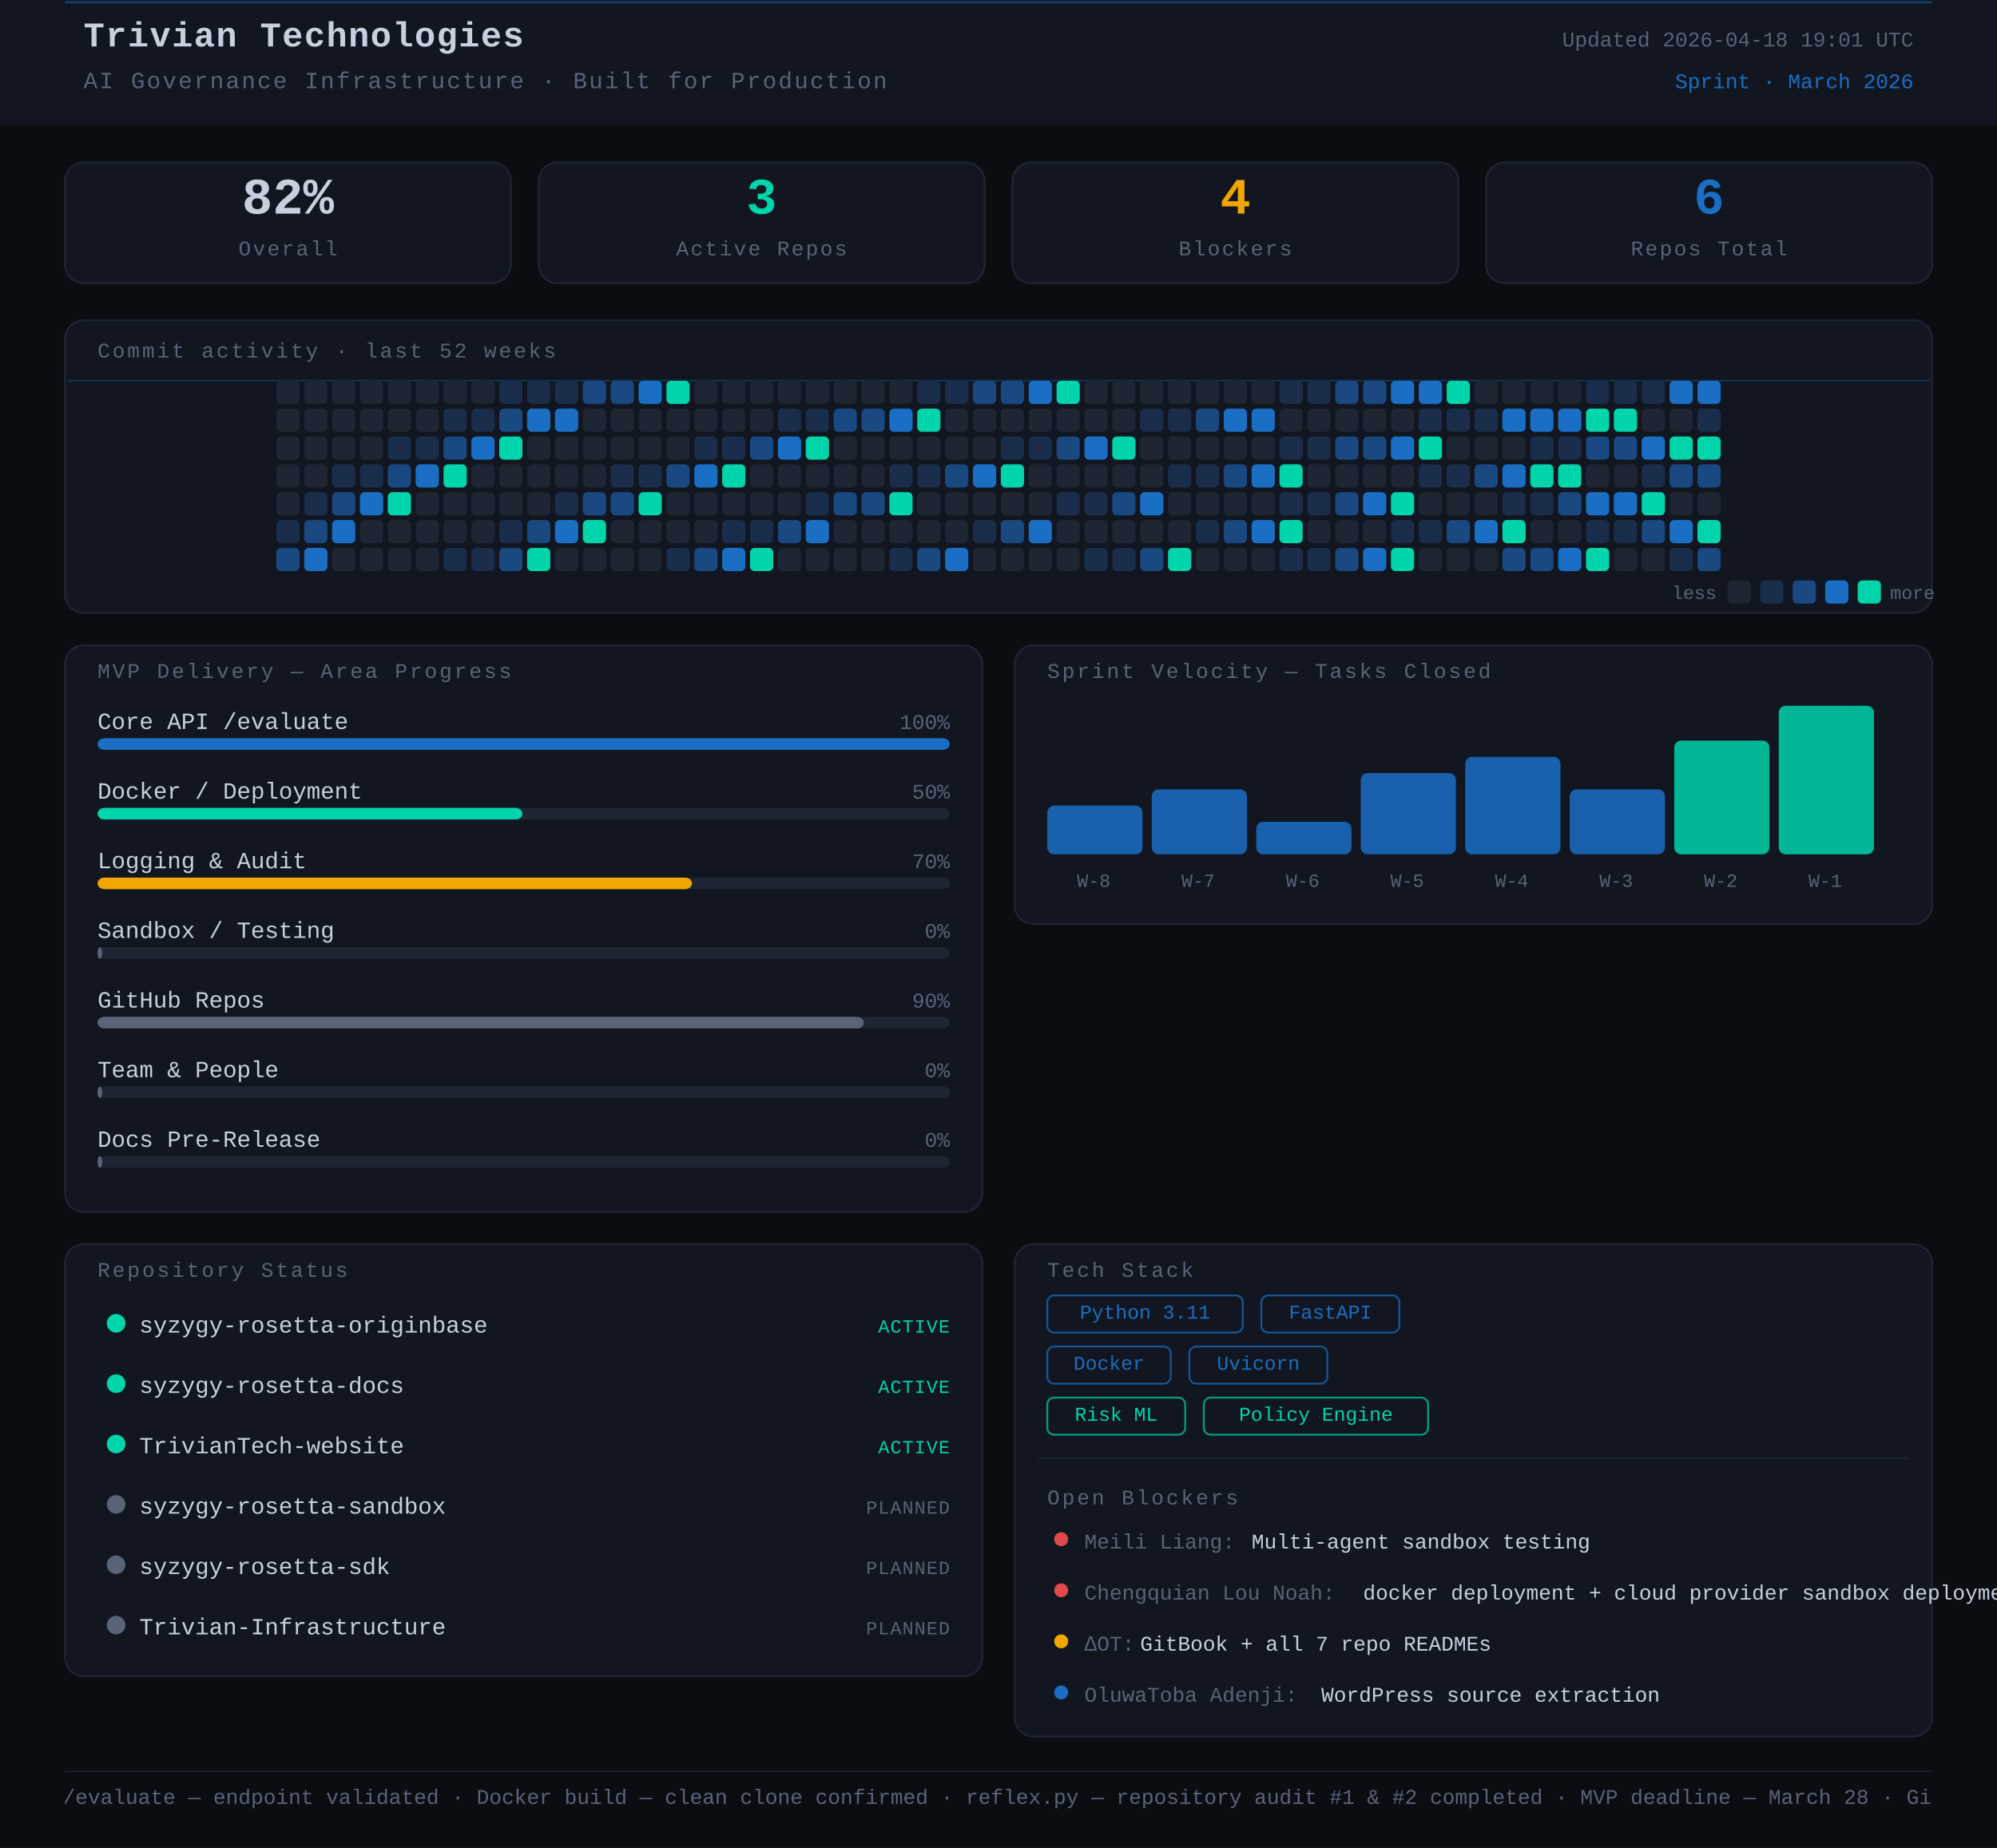
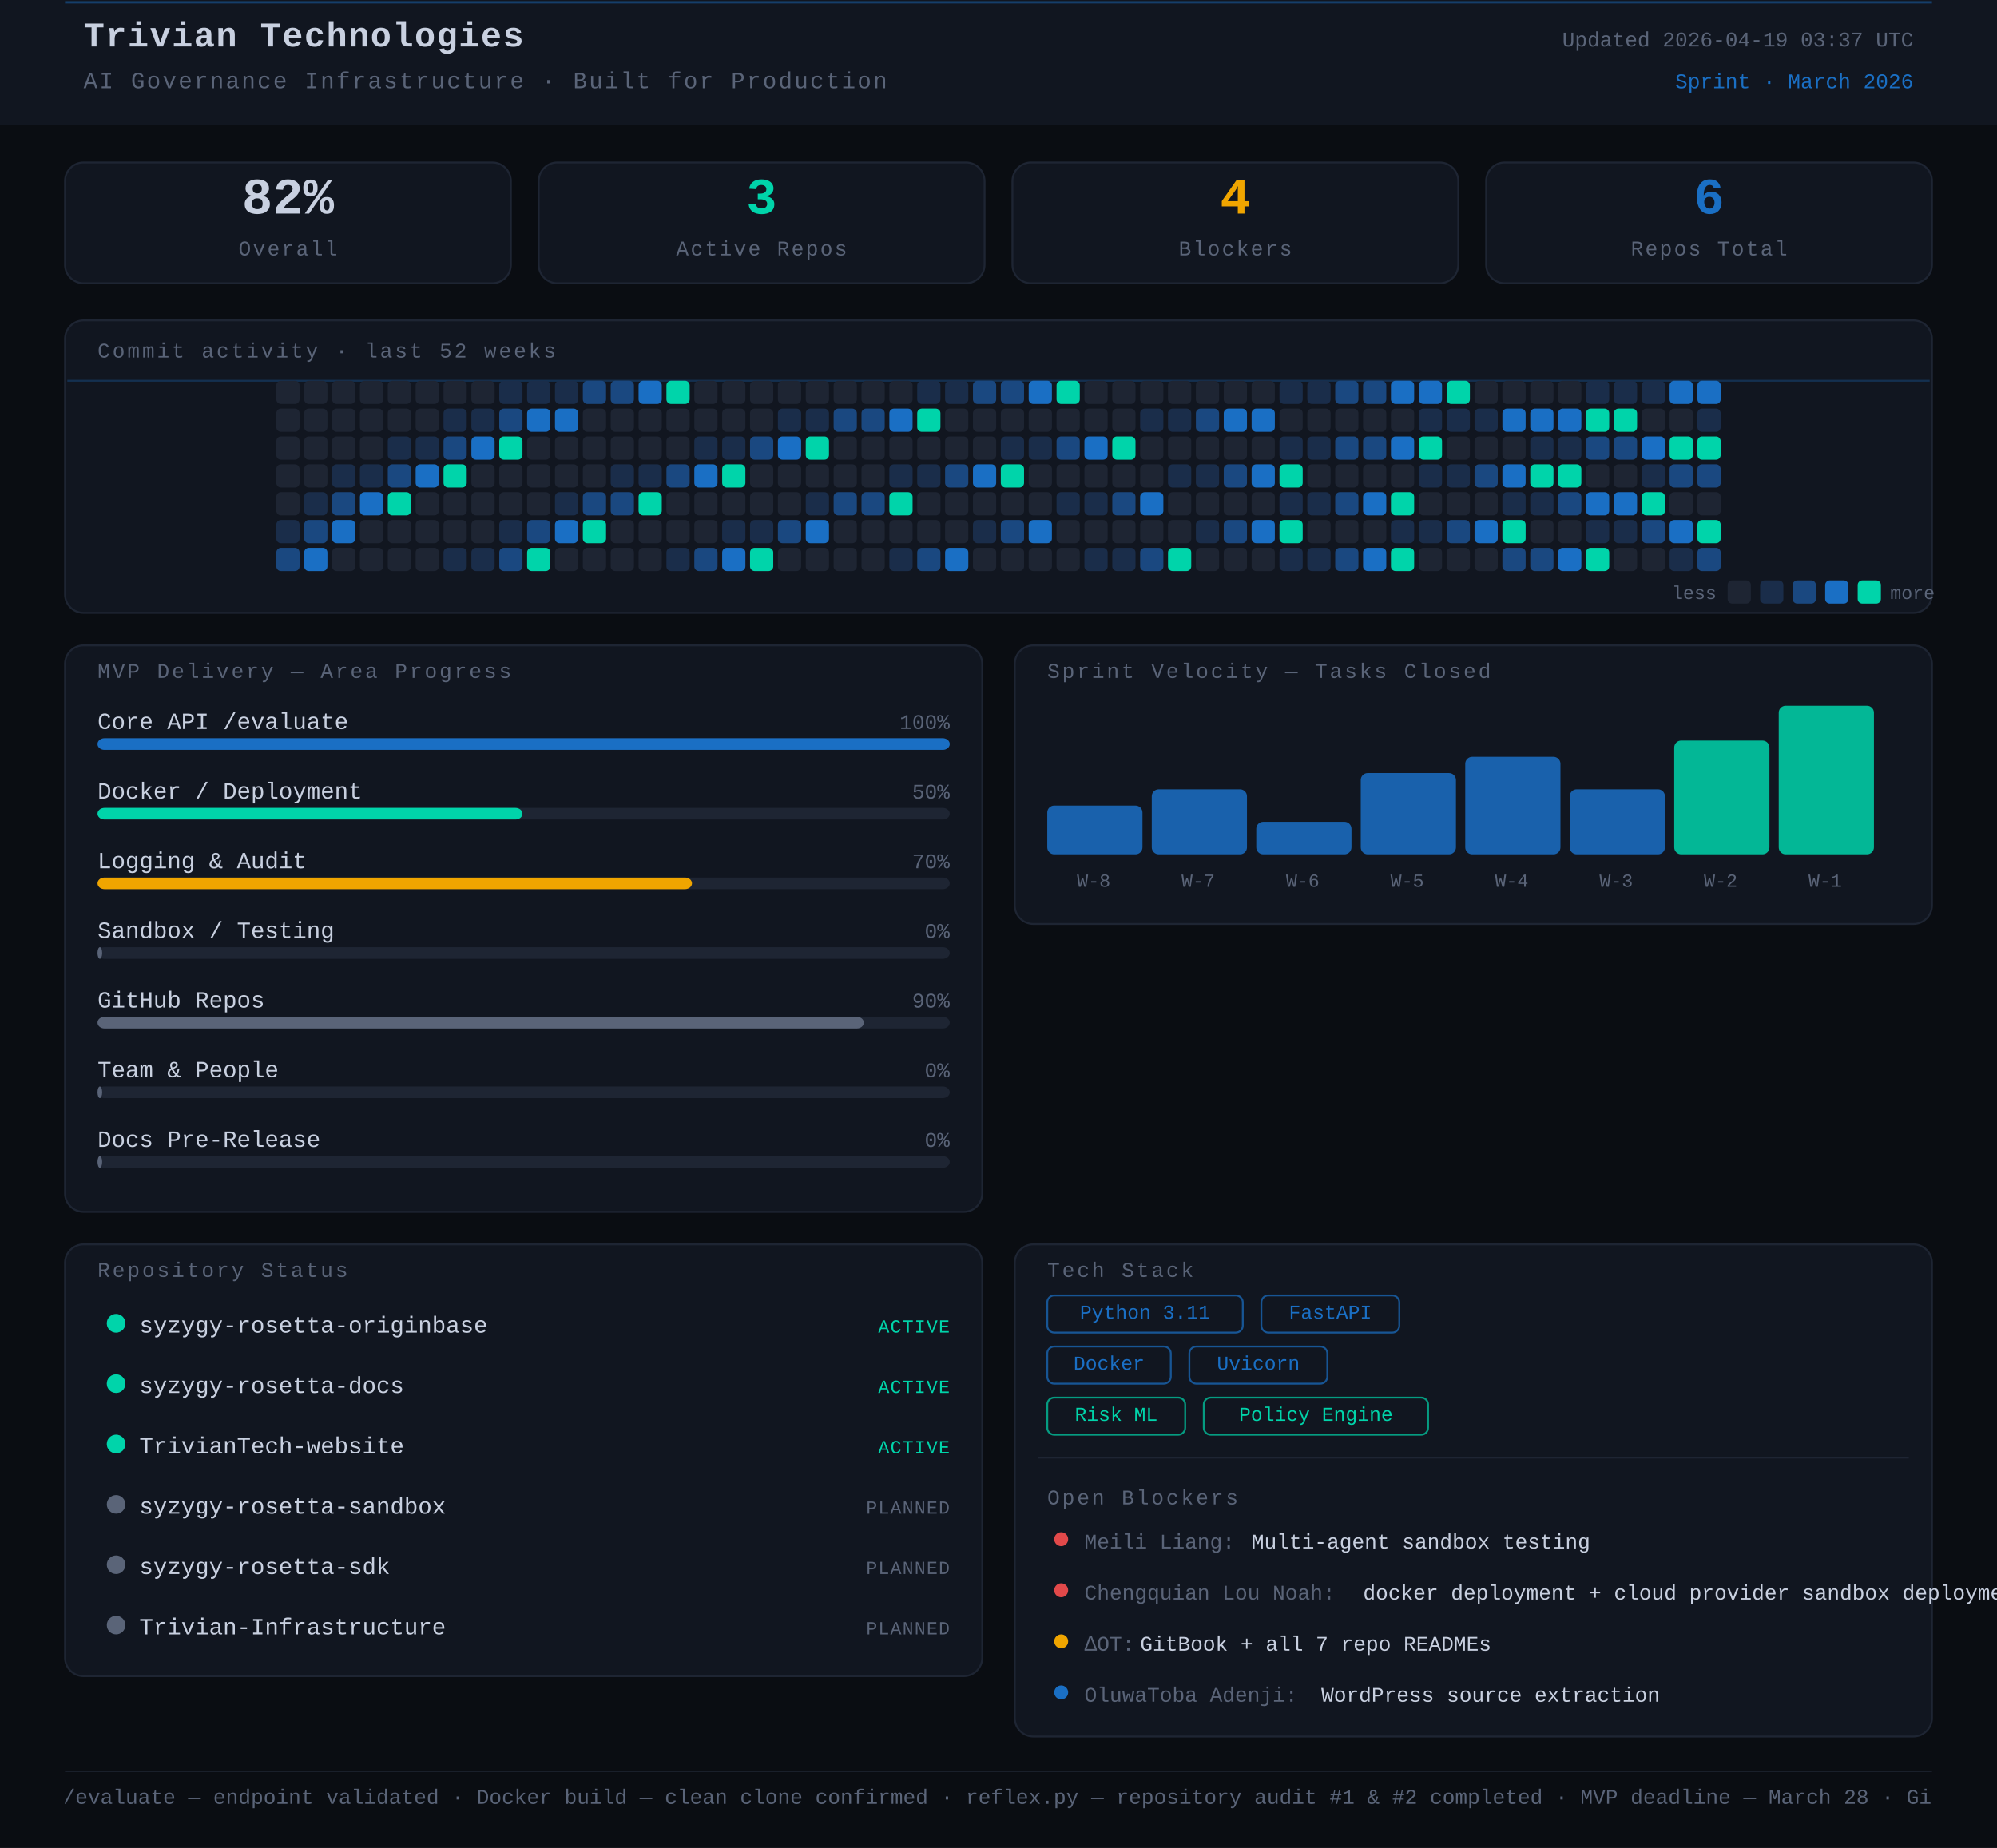
<svg xmlns="http://www.w3.org/2000/svg" width="860" height="796" viewBox="0 0 860 796">
  <rect width="860" height="796" fill="#0a0d12" />
  <style>
      text { font-family: 'JetBrains Mono', 'Courier New', monospace; }
    </style>
  <rect x="0" y="0" width="860" height="54" rx="0" fill="#111620" />
  <line x1="28" y1="1" x2="832" y2="1" stroke="#1A6FC4" stroke-width="1" opacity="0.45" />
  <text x="36" y="20" font-family="monospace" font-size="15" font-weight="700" fill="#c8d0e0" letter-spacing="0.5">Trivian Technologies</text>
  <text x="36" y="38" font-family="monospace" font-size="10" fill="#5a6478" letter-spacing="0.8">AI Governance Infrastructure · Built for Production</text>
-   <text x="824" y="20" font-family="monospace" font-size="9" fill="#5a6478" text-anchor="end">Updated 2026-04-18 19:01 UTC</text>
+   <text x="824" y="20" font-family="monospace" font-size="9" fill="#5a6478" text-anchor="end">Updated 2026-04-19 03:37 UTC</text>
  <text x="824" y="38" font-family="monospace" font-size="9" fill="#1A6FC4" text-anchor="end">Sprint · March 2026</text>
  <rect x="28" y="70" width="192" height="52" rx="8" fill="#111620" stroke="#1e2533" stroke-width="0.8" />
  <text x="124" y="92" font-family="monospace" font-size="22" font-weight="700" fill="#c8d0e0" text-anchor="middle">82%</text>
  <text x="124" y="110" font-family="monospace" font-size="9" fill="#5a6478" text-anchor="middle" letter-spacing="0.8">Overall</text>
  <rect x="232" y="70" width="192" height="52" rx="8" fill="#111620" stroke="#1e2533" stroke-width="0.8" />
  <text x="328" y="92" font-family="monospace" font-size="22" font-weight="700" fill="#00d4aa" text-anchor="middle">3</text>
  <text x="328" y="110" font-family="monospace" font-size="9" fill="#5a6478" text-anchor="middle" letter-spacing="0.8">Active Repos</text>
  <rect x="436" y="70" width="192" height="52" rx="8" fill="#111620" stroke="#1e2533" stroke-width="0.8" />
  <text x="532" y="92" font-family="monospace" font-size="22" font-weight="700" fill="#f0a500" text-anchor="middle">4</text>
  <text x="532" y="110" font-family="monospace" font-size="9" fill="#5a6478" text-anchor="middle" letter-spacing="0.8">Blockers</text>
  <rect x="640" y="70" width="192" height="52" rx="8" fill="#111620" stroke="#1e2533" stroke-width="0.8" />
  <text x="736" y="92" font-family="monospace" font-size="22" font-weight="700" fill="#1A6FC4" text-anchor="middle">6</text>
  <text x="736" y="110" font-family="monospace" font-size="9" fill="#5a6478" text-anchor="middle" letter-spacing="0.8">Repos Total</text>
  <rect x="28" y="138" width="804" height="126" rx="8" fill="#111620" stroke="#1e2533" stroke-width="0.8" />
  <text x="42" y="154" font-family="monospace" font-size="9" fill="#5a6478" letter-spacing="1" text-transform="uppercase">Commit activity · last 52 weeks</text>
  <line x1="29" y1="164" x2="831" y2="164" stroke="#1A6FC4" stroke-width="0.8" opacity="0.3">
    <animate attributeName="y1" from="164" to="262" dur="8s" repeatCount="indefinite" />
    <animate attributeName="y2" from="164" to="262" dur="8s" repeatCount="indefinite" />
  </line>
  <rect x="119" y="164" width="10" height="10" rx="2" fill="#1e2533" />
  <rect x="119" y="176" width="10" height="10" rx="2" fill="#1e2533" />
  <rect x="119" y="188" width="10" height="10" rx="2" fill="#1e2533" />
  <rect x="119" y="200" width="10" height="10" rx="2" fill="#1e2533" />
  <rect x="119" y="212" width="10" height="10" rx="2" fill="#1e2533" />
  <rect x="119" y="224" width="10" height="10" rx="2" fill="#1a2d4a" />
  <rect x="119" y="236" width="10" height="10" rx="2" fill="#1a4880" />
  <rect x="131" y="164" width="10" height="10" rx="2" fill="#1e2533" />
  <rect x="131" y="176" width="10" height="10" rx="2" fill="#1e2533" />
  <rect x="131" y="188" width="10" height="10" rx="2" fill="#1e2533" />
  <rect x="131" y="200" width="10" height="10" rx="2" fill="#1e2533" />
  <rect x="131" y="212" width="10" height="10" rx="2" fill="#1a2d4a" />
  <rect x="131" y="224" width="10" height="10" rx="2" fill="#1a4880" />
  <rect x="131" y="236" width="10" height="10" rx="2" fill="#1A6FC4" />
  <rect x="143" y="164" width="10" height="10" rx="2" fill="#1e2533" />
  <rect x="143" y="176" width="10" height="10" rx="2" fill="#1e2533" />
  <rect x="143" y="188" width="10" height="10" rx="2" fill="#1e2533" />
  <rect x="143" y="200" width="10" height="10" rx="2" fill="#1a2d4a" />
  <rect x="143" y="212" width="10" height="10" rx="2" fill="#1a4880" />
  <rect x="143" y="224" width="10" height="10" rx="2" fill="#1A6FC4" />
  <rect x="143" y="236" width="10" height="10" rx="2" fill="#1e2533" />
  <rect x="155" y="164" width="10" height="10" rx="2" fill="#1e2533" />
  <rect x="155" y="176" width="10" height="10" rx="2" fill="#1e2533" />
  <rect x="155" y="188" width="10" height="10" rx="2" fill="#1e2533" />
  <rect x="155" y="200" width="10" height="10" rx="2" fill="#1a2d4a" />
  <rect x="155" y="212" width="10" height="10" rx="2" fill="#1A6FC4" />
  <rect x="155" y="224" width="10" height="10" rx="2" fill="#1e2533" />
  <rect x="155" y="236" width="10" height="10" rx="2" fill="#1e2533" />
  <rect x="167" y="164" width="10" height="10" rx="2" fill="#1e2533" />
  <rect x="167" y="176" width="10" height="10" rx="2" fill="#1e2533" />
  <rect x="167" y="188" width="10" height="10" rx="2" fill="#1a2d4a" />
  <rect x="167" y="200" width="10" height="10" rx="2" fill="#1a4880" />
  <rect x="167" y="212" width="10" height="10" rx="2" fill="#00d4aa" />
  <rect x="167" y="224" width="10" height="10" rx="2" fill="#1e2533" />
  <rect x="167" y="236" width="10" height="10" rx="2" fill="#1e2533" />
  <rect x="179" y="164" width="10" height="10" rx="2" fill="#1e2533" />
  <rect x="179" y="176" width="10" height="10" rx="2" fill="#1e2533" />
  <rect x="179" y="188" width="10" height="10" rx="2" fill="#1a2d4a" />
  <rect x="179" y="200" width="10" height="10" rx="2" fill="#1A6FC4" />
  <rect x="179" y="212" width="10" height="10" rx="2" fill="#1e2533" />
  <rect x="179" y="224" width="10" height="10" rx="2" fill="#1e2533" />
  <rect x="179" y="236" width="10" height="10" rx="2" fill="#1e2533" />
  <rect x="191" y="164" width="10" height="10" rx="2" fill="#1e2533" />
  <rect x="191" y="176" width="10" height="10" rx="2" fill="#1a2d4a" />
  <rect x="191" y="188" width="10" height="10" rx="2" fill="#1a4880" />
  <rect x="191" y="200" width="10" height="10" rx="2" fill="#00d4aa" />
  <rect x="191" y="212" width="10" height="10" rx="2" fill="#1e2533" />
  <rect x="191" y="224" width="10" height="10" rx="2" fill="#1e2533" />
  <rect x="191" y="236" width="10" height="10" rx="2" fill="#1a2d4a" />
  <rect x="203" y="164" width="10" height="10" rx="2" fill="#1e2533" />
  <rect x="203" y="176" width="10" height="10" rx="2" fill="#1a2d4a" />
  <rect x="203" y="188" width="10" height="10" rx="2" fill="#1A6FC4" />
  <rect x="203" y="200" width="10" height="10" rx="2" fill="#1e2533" />
  <rect x="203" y="212" width="10" height="10" rx="2" fill="#1e2533" />
  <rect x="203" y="224" width="10" height="10" rx="2" fill="#1e2533" />
  <rect x="203" y="236" width="10" height="10" rx="2" fill="#1a2d4a" />
  <rect x="215" y="164" width="10" height="10" rx="2" fill="#1a2d4a" />
  <rect x="215" y="176" width="10" height="10" rx="2" fill="#1a4880" />
  <rect x="215" y="188" width="10" height="10" rx="2" fill="#00d4aa" />
  <rect x="215" y="200" width="10" height="10" rx="2" fill="#1e2533" />
  <rect x="215" y="212" width="10" height="10" rx="2" fill="#1e2533" />
  <rect x="215" y="224" width="10" height="10" rx="2" fill="#1a2d4a" />
  <rect x="215" y="236" width="10" height="10" rx="2" fill="#1a4880" />
  <rect x="227" y="164" width="10" height="10" rx="2" fill="#1a2d4a" />
  <rect x="227" y="176" width="10" height="10" rx="2" fill="#1A6FC4" />
  <rect x="227" y="188" width="10" height="10" rx="2" fill="#1e2533" />
  <rect x="227" y="200" width="10" height="10" rx="2" fill="#1e2533" />
  <rect x="227" y="212" width="10" height="10" rx="2" fill="#1e2533" />
  <rect x="227" y="224" width="10" height="10" rx="2" fill="#1a4880" />
  <rect x="227" y="236" width="10" height="10" rx="2" fill="#00d4aa" />
  <rect x="239" y="164" width="10" height="10" rx="2" fill="#1a2d4a" />
  <rect x="239" y="176" width="10" height="10" rx="2" fill="#1A6FC4" />
  <rect x="239" y="188" width="10" height="10" rx="2" fill="#1e2533" />
  <rect x="239" y="200" width="10" height="10" rx="2" fill="#1e2533" />
  <rect x="239" y="212" width="10" height="10" rx="2" fill="#1a2d4a" />
  <rect x="239" y="224" width="10" height="10" rx="2" fill="#1A6FC4" />
  <rect x="239" y="236" width="10" height="10" rx="2" fill="#1e2533" />
  <rect x="251" y="164" width="10" height="10" rx="2" fill="#1a4880" />
  <rect x="251" y="176" width="10" height="10" rx="2" fill="#1e2533" />
  <rect x="251" y="188" width="10" height="10" rx="2" fill="#1e2533" />
  <rect x="251" y="200" width="10" height="10" rx="2" fill="#1e2533" />
  <rect x="251" y="212" width="10" height="10" rx="2" fill="#1a4880" />
  <rect x="251" y="224" width="10" height="10" rx="2" fill="#00d4aa" />
  <rect x="251" y="236" width="10" height="10" rx="2" fill="#1e2533" />
  <rect x="263" y="164" width="10" height="10" rx="2" fill="#1a4880" />
  <rect x="263" y="176" width="10" height="10" rx="2" fill="#1e2533" />
  <rect x="263" y="188" width="10" height="10" rx="2" fill="#1e2533" />
  <rect x="263" y="200" width="10" height="10" rx="2" fill="#1a2d4a" />
  <rect x="263" y="212" width="10" height="10" rx="2" fill="#1a4880" />
  <rect x="263" y="224" width="10" height="10" rx="2" fill="#1e2533" />
  <rect x="263" y="236" width="10" height="10" rx="2" fill="#1e2533" />
  <rect x="275" y="164" width="10" height="10" rx="2" fill="#1A6FC4" />
  <rect x="275" y="176" width="10" height="10" rx="2" fill="#1e2533" />
  <rect x="275" y="188" width="10" height="10" rx="2" fill="#1e2533" />
  <rect x="275" y="200" width="10" height="10" rx="2" fill="#1a2d4a" />
  <rect x="275" y="212" width="10" height="10" rx="2" fill="#00d4aa" />
  <rect x="275" y="224" width="10" height="10" rx="2" fill="#1e2533" />
  <rect x="275" y="236" width="10" height="10" rx="2" fill="#1e2533" />
  <rect x="287" y="164" width="10" height="10" rx="2" fill="#00d4aa" />
  <rect x="287" y="176" width="10" height="10" rx="2" fill="#1e2533" />
  <rect x="287" y="188" width="10" height="10" rx="2" fill="#1e2533" />
  <rect x="287" y="200" width="10" height="10" rx="2" fill="#1a4880" />
  <rect x="287" y="212" width="10" height="10" rx="2" fill="#1e2533" />
  <rect x="287" y="224" width="10" height="10" rx="2" fill="#1e2533" />
  <rect x="287" y="236" width="10" height="10" rx="2" fill="#1a2d4a" />
  <rect x="299" y="164" width="10" height="10" rx="2" fill="#1e2533" />
  <rect x="299" y="176" width="10" height="10" rx="2" fill="#1e2533" />
  <rect x="299" y="188" width="10" height="10" rx="2" fill="#1a2d4a" />
  <rect x="299" y="200" width="10" height="10" rx="2" fill="#1A6FC4" />
  <rect x="299" y="212" width="10" height="10" rx="2" fill="#1e2533" />
  <rect x="299" y="224" width="10" height="10" rx="2" fill="#1e2533" />
  <rect x="299" y="236" width="10" height="10" rx="2" fill="#1a4880" />
  <rect x="311" y="164" width="10" height="10" rx="2" fill="#1e2533" />
  <rect x="311" y="176" width="10" height="10" rx="2" fill="#1e2533" />
  <rect x="311" y="188" width="10" height="10" rx="2" fill="#1a2d4a" />
  <rect x="311" y="200" width="10" height="10" rx="2" fill="#00d4aa" />
  <rect x="311" y="212" width="10" height="10" rx="2" fill="#1e2533" />
  <rect x="311" y="224" width="10" height="10" rx="2" fill="#1a2d4a" />
  <rect x="311" y="236" width="10" height="10" rx="2" fill="#1A6FC4" />
  <rect x="323" y="164" width="10" height="10" rx="2" fill="#1e2533" />
  <rect x="323" y="176" width="10" height="10" rx="2" fill="#1e2533" />
  <rect x="323" y="188" width="10" height="10" rx="2" fill="#1a4880" />
  <rect x="323" y="200" width="10" height="10" rx="2" fill="#1e2533" />
  <rect x="323" y="212" width="10" height="10" rx="2" fill="#1e2533" />
  <rect x="323" y="224" width="10" height="10" rx="2" fill="#1a2d4a" />
  <rect x="323" y="236" width="10" height="10" rx="2" fill="#00d4aa" />
  <rect x="335" y="164" width="10" height="10" rx="2" fill="#1e2533" />
  <rect x="335" y="176" width="10" height="10" rx="2" fill="#1a2d4a" />
  <rect x="335" y="188" width="10" height="10" rx="2" fill="#1A6FC4" />
  <rect x="335" y="200" width="10" height="10" rx="2" fill="#1e2533" />
  <rect x="335" y="212" width="10" height="10" rx="2" fill="#1e2533" />
  <rect x="335" y="224" width="10" height="10" rx="2" fill="#1a4880" />
  <rect x="335" y="236" width="10" height="10" rx="2" fill="#1e2533" />
  <rect x="347" y="164" width="10" height="10" rx="2" fill="#1e2533" />
  <rect x="347" y="176" width="10" height="10" rx="2" fill="#1a2d4a" />
  <rect x="347" y="188" width="10" height="10" rx="2" fill="#00d4aa" />
  <rect x="347" y="200" width="10" height="10" rx="2" fill="#1e2533" />
  <rect x="347" y="212" width="10" height="10" rx="2" fill="#1a2d4a" />
  <rect x="347" y="224" width="10" height="10" rx="2" fill="#1A6FC4" />
  <rect x="347" y="236" width="10" height="10" rx="2" fill="#1e2533" />
  <rect x="359" y="164" width="10" height="10" rx="2" fill="#1e2533" />
  <rect x="359" y="176" width="10" height="10" rx="2" fill="#1a4880" />
  <rect x="359" y="188" width="10" height="10" rx="2" fill="#1e2533" />
  <rect x="359" y="200" width="10" height="10" rx="2" fill="#1e2533" />
  <rect x="359" y="212" width="10" height="10" rx="2" fill="#1a4880" />
  <rect x="359" y="224" width="10" height="10" rx="2" fill="#1e2533" />
  <rect x="359" y="236" width="10" height="10" rx="2" fill="#1e2533" />
  <rect x="371" y="164" width="10" height="10" rx="2" fill="#1e2533" />
  <rect x="371" y="176" width="10" height="10" rx="2" fill="#1a4880" />
  <rect x="371" y="188" width="10" height="10" rx="2" fill="#1e2533" />
  <rect x="371" y="200" width="10" height="10" rx="2" fill="#1e2533" />
  <rect x="371" y="212" width="10" height="10" rx="2" fill="#1a4880" />
  <rect x="371" y="224" width="10" height="10" rx="2" fill="#1e2533" />
  <rect x="371" y="236" width="10" height="10" rx="2" fill="#1e2533" />
  <rect x="383" y="164" width="10" height="10" rx="2" fill="#1e2533" />
  <rect x="383" y="176" width="10" height="10" rx="2" fill="#1A6FC4" />
  <rect x="383" y="188" width="10" height="10" rx="2" fill="#1e2533" />
  <rect x="383" y="200" width="10" height="10" rx="2" fill="#1a2d4a" />
  <rect x="383" y="212" width="10" height="10" rx="2" fill="#00d4aa" />
  <rect x="383" y="224" width="10" height="10" rx="2" fill="#1e2533" />
  <rect x="383" y="236" width="10" height="10" rx="2" fill="#1a2d4a" />
  <rect x="395" y="164" width="10" height="10" rx="2" fill="#1a2d4a" />
  <rect x="395" y="176" width="10" height="10" rx="2" fill="#00d4aa" />
  <rect x="395" y="188" width="10" height="10" rx="2" fill="#1e2533" />
  <rect x="395" y="200" width="10" height="10" rx="2" fill="#1a2d4a" />
  <rect x="395" y="212" width="10" height="10" rx="2" fill="#1e2533" />
  <rect x="395" y="224" width="10" height="10" rx="2" fill="#1e2533" />
  <rect x="395" y="236" width="10" height="10" rx="2" fill="#1a4880" />
  <rect x="407" y="164" width="10" height="10" rx="2" fill="#1a2d4a" />
  <rect x="407" y="176" width="10" height="10" rx="2" fill="#1e2533" />
  <rect x="407" y="188" width="10" height="10" rx="2" fill="#1e2533" />
  <rect x="407" y="200" width="10" height="10" rx="2" fill="#1a4880" />
  <rect x="407" y="212" width="10" height="10" rx="2" fill="#1e2533" />
  <rect x="407" y="224" width="10" height="10" rx="2" fill="#1e2533" />
  <rect x="407" y="236" width="10" height="10" rx="2" fill="#1A6FC4" />
  <rect x="419" y="164" width="10" height="10" rx="2" fill="#1a4880" />
  <rect x="419" y="176" width="10" height="10" rx="2" fill="#1e2533" />
  <rect x="419" y="188" width="10" height="10" rx="2" fill="#1e2533" />
  <rect x="419" y="200" width="10" height="10" rx="2" fill="#1A6FC4" />
  <rect x="419" y="212" width="10" height="10" rx="2" fill="#1e2533" />
  <rect x="419" y="224" width="10" height="10" rx="2" fill="#1a2d4a" />
  <rect x="419" y="236" width="10" height="10" rx="2" fill="#1e2533" />
  <rect x="431" y="164" width="10" height="10" rx="2" fill="#1a4880" />
  <rect x="431" y="176" width="10" height="10" rx="2" fill="#1e2533" />
  <rect x="431" y="188" width="10" height="10" rx="2" fill="#1a2d4a" />
  <rect x="431" y="200" width="10" height="10" rx="2" fill="#00d4aa" />
  <rect x="431" y="212" width="10" height="10" rx="2" fill="#1e2533" />
  <rect x="431" y="224" width="10" height="10" rx="2" fill="#1a4880" />
  <rect x="431" y="236" width="10" height="10" rx="2" fill="#1e2533" />
  <rect x="443" y="164" width="10" height="10" rx="2" fill="#1A6FC4" />
  <rect x="443" y="176" width="10" height="10" rx="2" fill="#1e2533" />
  <rect x="443" y="188" width="10" height="10" rx="2" fill="#1a2d4a" />
  <rect x="443" y="200" width="10" height="10" rx="2" fill="#1e2533" />
  <rect x="443" y="212" width="10" height="10" rx="2" fill="#1e2533" />
  <rect x="443" y="224" width="10" height="10" rx="2" fill="#1A6FC4" />
  <rect x="443" y="236" width="10" height="10" rx="2" fill="#1e2533" />
  <rect x="455" y="164" width="10" height="10" rx="2" fill="#00d4aa" />
  <rect x="455" y="176" width="10" height="10" rx="2" fill="#1e2533" />
  <rect x="455" y="188" width="10" height="10" rx="2" fill="#1a4880" />
  <rect x="455" y="200" width="10" height="10" rx="2" fill="#1e2533" />
  <rect x="455" y="212" width="10" height="10" rx="2" fill="#1a2d4a" />
  <rect x="455" y="224" width="10" height="10" rx="2" fill="#1e2533" />
  <rect x="455" y="236" width="10" height="10" rx="2" fill="#1e2533" />
  <rect x="467" y="164" width="10" height="10" rx="2" fill="#1e2533" />
  <rect x="467" y="176" width="10" height="10" rx="2" fill="#1e2533" />
  <rect x="467" y="188" width="10" height="10" rx="2" fill="#1A6FC4" />
  <rect x="467" y="200" width="10" height="10" rx="2" fill="#1e2533" />
  <rect x="467" y="212" width="10" height="10" rx="2" fill="#1a2d4a" />
  <rect x="467" y="224" width="10" height="10" rx="2" fill="#1e2533" />
  <rect x="467" y="236" width="10" height="10" rx="2" fill="#1a2d4a" />
  <rect x="479" y="164" width="10" height="10" rx="2" fill="#1e2533" />
  <rect x="479" y="176" width="10" height="10" rx="2" fill="#1e2533" />
  <rect x="479" y="188" width="10" height="10" rx="2" fill="#00d4aa" />
  <rect x="479" y="200" width="10" height="10" rx="2" fill="#1e2533" />
  <rect x="479" y="212" width="10" height="10" rx="2" fill="#1a4880" />
  <rect x="479" y="224" width="10" height="10" rx="2" fill="#1e2533" />
  <rect x="479" y="236" width="10" height="10" rx="2" fill="#1a2d4a" />
  <rect x="491" y="164" width="10" height="10" rx="2" fill="#1e2533" />
  <rect x="491" y="176" width="10" height="10" rx="2" fill="#1a2d4a" />
  <rect x="491" y="188" width="10" height="10" rx="2" fill="#1e2533" />
  <rect x="491" y="200" width="10" height="10" rx="2" fill="#1e2533" />
  <rect x="491" y="212" width="10" height="10" rx="2" fill="#1A6FC4" />
  <rect x="491" y="224" width="10" height="10" rx="2" fill="#1e2533" />
  <rect x="491" y="236" width="10" height="10" rx="2" fill="#1a4880" />
  <rect x="503" y="164" width="10" height="10" rx="2" fill="#1e2533" />
  <rect x="503" y="176" width="10" height="10" rx="2" fill="#1a2d4a" />
  <rect x="503" y="188" width="10" height="10" rx="2" fill="#1e2533" />
  <rect x="503" y="200" width="10" height="10" rx="2" fill="#1a2d4a" />
  <rect x="503" y="212" width="10" height="10" rx="2" fill="#1e2533" />
  <rect x="503" y="224" width="10" height="10" rx="2" fill="#1e2533" />
  <rect x="503" y="236" width="10" height="10" rx="2" fill="#00d4aa" />
  <rect x="515" y="164" width="10" height="10" rx="2" fill="#1e2533" />
  <rect x="515" y="176" width="10" height="10" rx="2" fill="#1a4880" />
  <rect x="515" y="188" width="10" height="10" rx="2" fill="#1e2533" />
  <rect x="515" y="200" width="10" height="10" rx="2" fill="#1a2d4a" />
  <rect x="515" y="212" width="10" height="10" rx="2" fill="#1e2533" />
  <rect x="515" y="224" width="10" height="10" rx="2" fill="#1a2d4a" />
  <rect x="515" y="236" width="10" height="10" rx="2" fill="#1e2533" />
  <rect x="527" y="164" width="10" height="10" rx="2" fill="#1e2533" />
  <rect x="527" y="176" width="10" height="10" rx="2" fill="#1A6FC4" />
  <rect x="527" y="188" width="10" height="10" rx="2" fill="#1e2533" />
  <rect x="527" y="200" width="10" height="10" rx="2" fill="#1a4880" />
  <rect x="527" y="212" width="10" height="10" rx="2" fill="#1e2533" />
  <rect x="527" y="224" width="10" height="10" rx="2" fill="#1a4880" />
  <rect x="527" y="236" width="10" height="10" rx="2" fill="#1e2533" />
  <rect x="539" y="164" width="10" height="10" rx="2" fill="#1e2533" />
  <rect x="539" y="176" width="10" height="10" rx="2" fill="#1A6FC4" />
  <rect x="539" y="188" width="10" height="10" rx="2" fill="#1e2533" />
  <rect x="539" y="200" width="10" height="10" rx="2" fill="#1A6FC4" />
  <rect x="539" y="212" width="10" height="10" rx="2" fill="#1e2533" />
  <rect x="539" y="224" width="10" height="10" rx="2" fill="#1A6FC4" />
  <rect x="539" y="236" width="10" height="10" rx="2" fill="#1e2533" />
  <rect x="551" y="164" width="10" height="10" rx="2" fill="#1a2d4a" />
  <rect x="551" y="176" width="10" height="10" rx="2" fill="#1e2533" />
  <rect x="551" y="188" width="10" height="10" rx="2" fill="#1a2d4a" />
  <rect x="551" y="200" width="10" height="10" rx="2" fill="#00d4aa" />
  <rect x="551" y="212" width="10" height="10" rx="2" fill="#1a2d4a" />
  <rect x="551" y="224" width="10" height="10" rx="2" fill="#00d4aa" />
  <rect x="551" y="236" width="10" height="10" rx="2" fill="#1a2d4a" />
  <rect x="563" y="164" width="10" height="10" rx="2" fill="#1a2d4a" />
  <rect x="563" y="176" width="10" height="10" rx="2" fill="#1e2533" />
  <rect x="563" y="188" width="10" height="10" rx="2" fill="#1a2d4a" />
  <rect x="563" y="200" width="10" height="10" rx="2" fill="#1e2533" />
  <rect x="563" y="212" width="10" height="10" rx="2" fill="#1a2d4a" />
  <rect x="563" y="224" width="10" height="10" rx="2" fill="#1e2533" />
  <rect x="563" y="236" width="10" height="10" rx="2" fill="#1a2d4a" />
  <rect x="575" y="164" width="10" height="10" rx="2" fill="#1a4880" />
  <rect x="575" y="176" width="10" height="10" rx="2" fill="#1e2533" />
  <rect x="575" y="188" width="10" height="10" rx="2" fill="#1a4880" />
  <rect x="575" y="200" width="10" height="10" rx="2" fill="#1e2533" />
  <rect x="575" y="212" width="10" height="10" rx="2" fill="#1a4880" />
  <rect x="575" y="224" width="10" height="10" rx="2" fill="#1e2533" />
  <rect x="575" y="236" width="10" height="10" rx="2" fill="#1a4880" />
  <rect x="587" y="164" width="10" height="10" rx="2" fill="#1a4880" />
  <rect x="587" y="176" width="10" height="10" rx="2" fill="#1e2533" />
  <rect x="587" y="188" width="10" height="10" rx="2" fill="#1a4880" />
  <rect x="587" y="200" width="10" height="10" rx="2" fill="#1e2533" />
  <rect x="587" y="212" width="10" height="10" rx="2" fill="#1A6FC4" />
  <rect x="587" y="224" width="10" height="10" rx="2" fill="#1e2533" />
  <rect x="587" y="236" width="10" height="10" rx="2" fill="#1A6FC4" />
  <rect x="599" y="164" width="10" height="10" rx="2" fill="#1A6FC4" />
  <rect x="599" y="176" width="10" height="10" rx="2" fill="#1e2533" />
  <rect x="599" y="188" width="10" height="10" rx="2" fill="#1A6FC4" />
  <rect x="599" y="200" width="10" height="10" rx="2" fill="#1e2533" />
  <rect x="599" y="212" width="10" height="10" rx="2" fill="#00d4aa" />
  <rect x="599" y="224" width="10" height="10" rx="2" fill="#1a2d4a" />
  <rect x="599" y="236" width="10" height="10" rx="2" fill="#00d4aa" />
  <rect x="611" y="164" width="10" height="10" rx="2" fill="#1A6FC4" />
  <rect x="611" y="176" width="10" height="10" rx="2" fill="#1a2d4a" />
  <rect x="611" y="188" width="10" height="10" rx="2" fill="#00d4aa" />
  <rect x="611" y="200" width="10" height="10" rx="2" fill="#1a2d4a" />
  <rect x="611" y="212" width="10" height="10" rx="2" fill="#1e2533" />
  <rect x="611" y="224" width="10" height="10" rx="2" fill="#1a2d4a" />
  <rect x="611" y="236" width="10" height="10" rx="2" fill="#1e2533" />
  <rect x="623" y="164" width="10" height="10" rx="2" fill="#00d4aa" />
  <rect x="623" y="176" width="10" height="10" rx="2" fill="#1a2d4a" />
  <rect x="623" y="188" width="10" height="10" rx="2" fill="#1e2533" />
  <rect x="623" y="200" width="10" height="10" rx="2" fill="#1a2d4a" />
  <rect x="623" y="212" width="10" height="10" rx="2" fill="#1e2533" />
  <rect x="623" y="224" width="10" height="10" rx="2" fill="#1a4880" />
  <rect x="623" y="236" width="10" height="10" rx="2" fill="#1e2533" />
  <rect x="635" y="164" width="10" height="10" rx="2" fill="#1e2533" />
  <rect x="635" y="176" width="10" height="10" rx="2" fill="#1a2d4a" />
  <rect x="635" y="188" width="10" height="10" rx="2" fill="#1e2533" />
  <rect x="635" y="200" width="10" height="10" rx="2" fill="#1a4880" />
  <rect x="635" y="212" width="10" height="10" rx="2" fill="#1e2533" />
  <rect x="635" y="224" width="10" height="10" rx="2" fill="#1A6FC4" />
  <rect x="635" y="236" width="10" height="10" rx="2" fill="#1e2533" />
  <rect x="647" y="164" width="10" height="10" rx="2" fill="#1e2533" />
  <rect x="647" y="176" width="10" height="10" rx="2" fill="#1A6FC4" />
  <rect x="647" y="188" width="10" height="10" rx="2" fill="#1e2533" />
  <rect x="647" y="200" width="10" height="10" rx="2" fill="#1A6FC4" />
  <rect x="647" y="212" width="10" height="10" rx="2" fill="#1a2d4a" />
  <rect x="647" y="224" width="10" height="10" rx="2" fill="#00d4aa" />
  <rect x="647" y="236" width="10" height="10" rx="2" fill="#1a4880" />
  <rect x="659" y="164" width="10" height="10" rx="2" fill="#1e2533" />
  <rect x="659" y="176" width="10" height="10" rx="2" fill="#1A6FC4" />
  <rect x="659" y="188" width="10" height="10" rx="2" fill="#1a2d4a" />
  <rect x="659" y="200" width="10" height="10" rx="2" fill="#00d4aa" />
  <rect x="659" y="212" width="10" height="10" rx="2" fill="#1a2d4a" />
  <rect x="659" y="224" width="10" height="10" rx="2" fill="#1e2533" />
  <rect x="659" y="236" width="10" height="10" rx="2" fill="#1a4880" />
  <rect x="671" y="164" width="10" height="10" rx="2" fill="#1e2533" />
  <rect x="671" y="176" width="10" height="10" rx="2" fill="#1A6FC4" />
  <rect x="671" y="188" width="10" height="10" rx="2" fill="#1a2d4a" />
  <rect x="671" y="200" width="10" height="10" rx="2" fill="#00d4aa" />
  <rect x="671" y="212" width="10" height="10" rx="2" fill="#1a4880" />
  <rect x="671" y="224" width="10" height="10" rx="2" fill="#1e2533" />
  <rect x="671" y="236" width="10" height="10" rx="2" fill="#1A6FC4" />
  <rect x="683" y="164" width="10" height="10" rx="2" fill="#1a2d4a" />
  <rect x="683" y="176" width="10" height="10" rx="2" fill="#00d4aa" />
  <rect x="683" y="188" width="10" height="10" rx="2" fill="#1a4880" />
  <rect x="683" y="200" width="10" height="10" rx="2" fill="#1e2533" />
  <rect x="683" y="212" width="10" height="10" rx="2" fill="#1A6FC4" />
  <rect x="683" y="224" width="10" height="10" rx="2" fill="#1a2d4a" />
  <rect x="683" y="236" width="10" height="10" rx="2" fill="#00d4aa" />
  <rect x="695" y="164" width="10" height="10" rx="2" fill="#1a2d4a" />
  <rect x="695" y="176" width="10" height="10" rx="2" fill="#00d4aa" />
  <rect x="695" y="188" width="10" height="10" rx="2" fill="#1a4880" />
  <rect x="695" y="200" width="10" height="10" rx="2" fill="#1e2533" />
  <rect x="695" y="212" width="10" height="10" rx="2" fill="#1A6FC4" />
  <rect x="695" y="224" width="10" height="10" rx="2" fill="#1a2d4a" />
  <rect x="695" y="236" width="10" height="10" rx="2" fill="#1e2533" />
  <rect x="707" y="164" width="10" height="10" rx="2" fill="#1a2d4a" />
  <rect x="707" y="176" width="10" height="10" rx="2" fill="#1e2533" />
  <rect x="707" y="188" width="10" height="10" rx="2" fill="#1A6FC4" />
  <rect x="707" y="200" width="10" height="10" rx="2" fill="#1a2d4a" />
  <rect x="707" y="212" width="10" height="10" rx="2" fill="#00d4aa" />
  <rect x="707" y="224" width="10" height="10" rx="2" fill="#1a4880" />
  <rect x="707" y="236" width="10" height="10" rx="2" fill="#1e2533" />
  <rect x="719" y="164" width="10" height="10" rx="2" fill="#1A6FC4" />
  <rect x="719" y="176" width="10" height="10" rx="2" fill="#1e2533" />
  <rect x="719" y="188" width="10" height="10" rx="2" fill="#00d4aa" />
  <rect x="719" y="200" width="10" height="10" rx="2" fill="#1a4880" />
  <rect x="719" y="212" width="10" height="10" rx="2" fill="#1e2533" />
  <rect x="719" y="224" width="10" height="10" rx="2" fill="#1A6FC4" />
  <rect x="719" y="236" width="10" height="10" rx="2" fill="#1a2d4a" />
  <rect x="731" y="164" width="10" height="10" rx="2" fill="#1A6FC4" />
  <rect x="731" y="176" width="10" height="10" rx="2" fill="#1a2d4a" />
  <rect x="731" y="188" width="10" height="10" rx="2" fill="#00d4aa" />
  <rect x="731" y="200" width="10" height="10" rx="2" fill="#1a4880" />
  <rect x="731" y="212" width="10" height="10" rx="2" fill="#1e2533" />
  <rect x="731" y="224" width="10" height="10" rx="2" fill="#00d4aa" />
  <rect x="731" y="236" width="10" height="10" rx="2" fill="#1a4880" />
  <text x="720" y="258" font-family="monospace" font-size="8" fill="#5a6478">less</text>
  <rect x="744" y="250" width="10" height="10" rx="2" fill="#1e2533" />
  <rect x="758" y="250" width="10" height="10" rx="2" fill="#1a2d4a" />
  <rect x="772" y="250" width="10" height="10" rx="2" fill="#1a4880" />
  <rect x="786" y="250" width="10" height="10" rx="2" fill="#1A6FC4" />
  <rect x="800" y="250" width="10" height="10" rx="2" fill="#00d4aa" />
  <text x="814" y="258" font-family="monospace" font-size="8" fill="#5a6478">more</text>
  <rect x="28" y="278" width="395" height="244" rx="8" fill="#111620" stroke="#1e2533" stroke-width="0.8" />
  <text x="42" y="292" font-family="monospace" font-size="9" fill="#5a6478" letter-spacing="1">MVP Delivery — Area Progress</text>
  <text x="42" y="314" font-family="monospace" font-size="10" fill="#c8d0e0">Core API  /evaluate</text>
  <text x="409" y="314" font-family="monospace" font-size="9" fill="#5a6478" text-anchor="end">100%</text>
  <rect x="42" y="318" width="367" height="5" rx="3" fill="#1e2533" />
  <rect x="42" y="318" width="367" height="5" rx="3" fill="#1A6FC4">
    <animate attributeName="width" from="0" to="367" dur="1.2s" fill="freeze" calcMode="spline" keySplines="0.22 1 0.36 1" />
  </rect>
  <text x="42" y="344" font-family="monospace" font-size="10" fill="#c8d0e0">Docker / Deployment</text>
  <text x="409" y="344" font-family="monospace" font-size="9" fill="#5a6478" text-anchor="end">50%</text>
  <rect x="42" y="348" width="367" height="5" rx="3" fill="#1e2533" />
  <rect x="42" y="348" width="183" height="5" rx="3" fill="#00d4aa">
    <animate attributeName="width" from="0" to="183" dur="1.2s" fill="freeze" calcMode="spline" keySplines="0.22 1 0.36 1" />
  </rect>
  <text x="42" y="374" font-family="monospace" font-size="10" fill="#c8d0e0">Logging &amp; Audit</text>
  <text x="409" y="374" font-family="monospace" font-size="9" fill="#5a6478" text-anchor="end">70%</text>
  <rect x="42" y="378" width="367" height="5" rx="3" fill="#1e2533" />
  <rect x="42" y="378" width="256" height="5" rx="3" fill="#f0a500">
    <animate attributeName="width" from="0" to="256" dur="1.2s" fill="freeze" calcMode="spline" keySplines="0.22 1 0.36 1" />
  </rect>
  <text x="42" y="404" font-family="monospace" font-size="10" fill="#c8d0e0">Sandbox / Testing</text>
  <text x="409" y="404" font-family="monospace" font-size="9" fill="#5a6478" text-anchor="end">0%</text>
  <rect x="42" y="408" width="367" height="5" rx="3" fill="#1e2533" />
  <rect x="42" y="408" width="2" height="5" rx="3" fill="#5a6478">
    <animate attributeName="width" from="0" to="2" dur="1.2s" fill="freeze" calcMode="spline" keySplines="0.22 1 0.36 1" />
  </rect>
  <text x="42" y="434" font-family="monospace" font-size="10" fill="#c8d0e0">GitHub Repos</text>
  <text x="409" y="434" font-family="monospace" font-size="9" fill="#5a6478" text-anchor="end">90%</text>
  <rect x="42" y="438" width="367" height="5" rx="3" fill="#1e2533" />
  <rect x="42" y="438" width="330" height="5" rx="3" fill="#5a6478">
    <animate attributeName="width" from="0" to="330" dur="1.2s" fill="freeze" calcMode="spline" keySplines="0.22 1 0.36 1" />
  </rect>
  <text x="42" y="464" font-family="monospace" font-size="10" fill="#c8d0e0">Team &amp; People</text>
  <text x="409" y="464" font-family="monospace" font-size="9" fill="#5a6478" text-anchor="end">0%</text>
  <rect x="42" y="468" width="367" height="5" rx="3" fill="#1e2533" />
  <rect x="42" y="468" width="2" height="5" rx="3" fill="#5a6478">
    <animate attributeName="width" from="0" to="2" dur="1.2s" fill="freeze" calcMode="spline" keySplines="0.22 1 0.36 1" />
  </rect>
  <text x="42" y="494" font-family="monospace" font-size="10" fill="#c8d0e0">Docs Pre-Release</text>
  <text x="409" y="494" font-family="monospace" font-size="9" fill="#5a6478" text-anchor="end">0%</text>
  <rect x="42" y="498" width="367" height="5" rx="3" fill="#1e2533" />
  <rect x="42" y="498" width="2" height="5" rx="3" fill="#5a6478">
    <animate attributeName="width" from="0" to="2" dur="1.2s" fill="freeze" calcMode="spline" keySplines="0.22 1 0.36 1" />
  </rect>
  <rect x="437" y="278" width="395" height="120" rx="8" fill="#111620" stroke="#1e2533" stroke-width="0.8" />
  <text x="451" y="292" font-family="monospace" font-size="9" fill="#5a6478" letter-spacing="1">Sprint Velocity — Tasks Closed</text>
  <rect x="451" y="347" width="41" height="21" rx="3" fill="#1A6FC4" opacity="0.85">
    <animate attributeName="height" from="0" to="21" dur="0.8s" begin="0.00s" fill="freeze" calcMode="spline" keySplines="0.22 1 0.36 1" />
    <animate attributeName="y" from="368" to="347" dur="0.8s" begin="0.00s" fill="freeze" calcMode="spline" keySplines="0.22 1 0.36 1" />
  </rect>
  <text x="471" y="382" font-family="monospace" font-size="8" fill="#5a6478" text-anchor="middle">W-8</text>
  <rect x="496" y="340" width="41" height="28" rx="3" fill="#1A6FC4" opacity="0.85">
    <animate attributeName="height" from="0" to="28" dur="0.8s" begin="0.07s" fill="freeze" calcMode="spline" keySplines="0.22 1 0.36 1" />
    <animate attributeName="y" from="368" to="340" dur="0.8s" begin="0.07s" fill="freeze" calcMode="spline" keySplines="0.22 1 0.36 1" />
  </rect>
  <text x="516" y="382" font-family="monospace" font-size="8" fill="#5a6478" text-anchor="middle">W-7</text>
  <rect x="541" y="354" width="41" height="14" rx="3" fill="#1A6FC4" opacity="0.85">
    <animate attributeName="height" from="0" to="14" dur="0.8s" begin="0.14s" fill="freeze" calcMode="spline" keySplines="0.22 1 0.36 1" />
    <animate attributeName="y" from="368" to="354" dur="0.8s" begin="0.14s" fill="freeze" calcMode="spline" keySplines="0.22 1 0.36 1" />
  </rect>
  <text x="561" y="382" font-family="monospace" font-size="8" fill="#5a6478" text-anchor="middle">W-6</text>
  <rect x="586" y="333" width="41" height="35" rx="3" fill="#1A6FC4" opacity="0.85">
    <animate attributeName="height" from="0" to="35" dur="0.8s" begin="0.21s" fill="freeze" calcMode="spline" keySplines="0.22 1 0.36 1" />
    <animate attributeName="y" from="368" to="333" dur="0.8s" begin="0.21s" fill="freeze" calcMode="spline" keySplines="0.22 1 0.36 1" />
  </rect>
  <text x="606" y="382" font-family="monospace" font-size="8" fill="#5a6478" text-anchor="middle">W-5</text>
  <rect x="631" y="326" width="41" height="42" rx="3" fill="#1A6FC4" opacity="0.85">
    <animate attributeName="height" from="0" to="42" dur="0.8s" begin="0.28s" fill="freeze" calcMode="spline" keySplines="0.22 1 0.36 1" />
    <animate attributeName="y" from="368" to="326" dur="0.8s" begin="0.28s" fill="freeze" calcMode="spline" keySplines="0.22 1 0.36 1" />
  </rect>
  <text x="651" y="382" font-family="monospace" font-size="8" fill="#5a6478" text-anchor="middle">W-4</text>
  <rect x="676" y="340" width="41" height="28" rx="3" fill="#1A6FC4" opacity="0.85">
    <animate attributeName="height" from="0" to="28" dur="0.8s" begin="0.35s" fill="freeze" calcMode="spline" keySplines="0.22 1 0.36 1" />
    <animate attributeName="y" from="368" to="340" dur="0.8s" begin="0.35s" fill="freeze" calcMode="spline" keySplines="0.22 1 0.36 1" />
  </rect>
  <text x="696" y="382" font-family="monospace" font-size="8" fill="#5a6478" text-anchor="middle">W-3</text>
  <rect x="721" y="319" width="41" height="49" rx="3" fill="#00d4aa" opacity="0.85">
    <animate attributeName="height" from="0" to="49" dur="0.8s" begin="0.42s" fill="freeze" calcMode="spline" keySplines="0.22 1 0.36 1" />
    <animate attributeName="y" from="368" to="319" dur="0.8s" begin="0.42s" fill="freeze" calcMode="spline" keySplines="0.22 1 0.36 1" />
  </rect>
  <text x="741" y="382" font-family="monospace" font-size="8" fill="#5a6478" text-anchor="middle">W-2</text>
  <rect x="766" y="304" width="41" height="64" rx="3" fill="#00d4aa" opacity="0.85">
    <animate attributeName="height" from="0" to="64" dur="0.8s" begin="0.49s" fill="freeze" calcMode="spline" keySplines="0.22 1 0.36 1" />
    <animate attributeName="y" from="368" to="304" dur="0.8s" begin="0.49s" fill="freeze" calcMode="spline" keySplines="0.22 1 0.36 1" />
  </rect>
  <text x="786" y="382" font-family="monospace" font-size="8" fill="#5a6478" text-anchor="middle">W-1</text>
  <rect x="28" y="536" width="395" height="186" rx="8" fill="#111620" stroke="#1e2533" stroke-width="0.8" />
  <text x="42" y="550" font-family="monospace" font-size="9" fill="#5a6478" letter-spacing="1">Repository Status</text>
  <circle cx="50" cy="570" r="4" fill="#00d4aa" />
  <circle cx="50" cy="570" r="4" fill="#00d4aa" opacity="0.4">
    <animate attributeName="r" values="4;8;4" dur="2.5s" repeatCount="indefinite" />
    <animate attributeName="opacity" values="0.4;0;0.4" dur="2.5s" repeatCount="indefinite" />
  </circle>
  <text x="60" y="574" font-family="monospace" font-size="10" fill="#c8d0e0">syzygy-rosetta-originbase</text>
  <text x="409" y="574" font-family="monospace" font-size="8" fill="#00d4aa" text-anchor="end" letter-spacing="0.4">ACTIVE</text>
  <circle cx="50" cy="596" r="4" fill="#00d4aa" />
  <circle cx="50" cy="596" r="4" fill="#00d4aa" opacity="0.4">
    <animate attributeName="r" values="4;8;4" dur="2.5s" repeatCount="indefinite" />
    <animate attributeName="opacity" values="0.4;0;0.4" dur="2.5s" repeatCount="indefinite" />
  </circle>
  <text x="60" y="600" font-family="monospace" font-size="10" fill="#c8d0e0">syzygy-rosetta-docs</text>
  <text x="409" y="600" font-family="monospace" font-size="8" fill="#00d4aa" text-anchor="end" letter-spacing="0.4">ACTIVE</text>
  <circle cx="50" cy="622" r="4" fill="#00d4aa" />
  <circle cx="50" cy="622" r="4" fill="#00d4aa" opacity="0.4">
    <animate attributeName="r" values="4;8;4" dur="2.5s" repeatCount="indefinite" />
    <animate attributeName="opacity" values="0.4;0;0.4" dur="2.5s" repeatCount="indefinite" />
  </circle>
  <text x="60" y="626" font-family="monospace" font-size="10" fill="#c8d0e0">TrivianTech-website</text>
  <text x="409" y="626" font-family="monospace" font-size="8" fill="#00d4aa" text-anchor="end" letter-spacing="0.4">ACTIVE</text>
  <circle cx="50" cy="648" r="4" fill="#5a6478" />
  <text x="60" y="652" font-family="monospace" font-size="10" fill="#c8d0e0">syzygy-rosetta-sandbox</text>
  <text x="409" y="652" font-family="monospace" font-size="8" fill="#5a6478" text-anchor="end" letter-spacing="0.4">PLANNED</text>
  <circle cx="50" cy="674" r="4" fill="#5a6478" />
  <text x="60" y="678" font-family="monospace" font-size="10" fill="#c8d0e0">syzygy-rosetta-sdk</text>
  <text x="409" y="678" font-family="monospace" font-size="8" fill="#5a6478" text-anchor="end" letter-spacing="0.4">PLANNED</text>
  <circle cx="50" cy="700" r="4" fill="#5a6478" />
  <text x="60" y="704" font-family="monospace" font-size="10" fill="#c8d0e0">Trivian-Infrastructure</text>
  <text x="409" y="704" font-family="monospace" font-size="8" fill="#5a6478" text-anchor="end" letter-spacing="0.4">PLANNED</text>
  <rect x="437" y="536" width="395" height="212" rx="8" fill="#111620" stroke="#1e2533" stroke-width="0.8" />
  <text x="451" y="550" font-family="monospace" font-size="9" fill="#5a6478" letter-spacing="1">Tech Stack</text>
  <rect x="451" y="558" width="84.2" height="16" rx="3" fill="none" stroke="#1A6FC4" stroke-width="0.8" opacity="0.7" />
  <text x="493.1" y="568" font-family="monospace" font-size="8.5" fill="#1A6FC4" text-anchor="middle">Python 3.11</text>
  <rect x="543.2" y="558" width="59.4" height="16" rx="3" fill="none" stroke="#1A6FC4" stroke-width="0.8" opacity="0.7" />
  <text x="572.9" y="568" font-family="monospace" font-size="8.5" fill="#1A6FC4" text-anchor="middle">FastAPI</text>
  <rect x="451" y="580" width="53.2" height="16" rx="3" fill="none" stroke="#1A6FC4" stroke-width="0.8" opacity="0.7" />
  <text x="477.6" y="590" font-family="monospace" font-size="8.5" fill="#1A6FC4" text-anchor="middle">Docker</text>
  <rect x="512.2" y="580" width="59.4" height="16" rx="3" fill="none" stroke="#1A6FC4" stroke-width="0.8" opacity="0.7" />
  <text x="541.9" y="590" font-family="monospace" font-size="8.5" fill="#1A6FC4" text-anchor="middle">Uvicorn</text>
  <rect x="451" y="602" width="59.4" height="16" rx="3" fill="none" stroke="#00d4aa" stroke-width="0.8" opacity="0.7" />
  <text x="480.7" y="612" font-family="monospace" font-size="8.5" fill="#00d4aa" text-anchor="middle">Risk ML</text>
  <rect x="518.4" y="602" width="96.6" height="16" rx="3" fill="none" stroke="#00d4aa" stroke-width="0.8" opacity="0.7" />
  <text x="566.7" y="612" font-family="monospace" font-size="8.5" fill="#00d4aa" text-anchor="middle">Policy Engine</text>
  <line x1="447" y1="628" x2="822" y2="628" stroke="#1e2533" stroke-width="0.5" />
  <text x="451" y="648" font-family="monospace" font-size="9" fill="#5a6478" letter-spacing="1">Open Blockers</text>
  <circle cx="457" cy="663" r="3" fill="#e2494a" />
  <text x="467" y="667" font-family="monospace" font-size="9" fill="#5a6478">Meili Liang:</text>
  <text x="539" y="667" font-family="monospace" font-size="9" fill="#c8d0e0">Multi-agent sandbox testing</text>
  <circle cx="457" cy="685" r="3" fill="#e2494a" />
  <text x="467" y="689" font-family="monospace" font-size="9" fill="#5a6478">Chengquian Lou Noah:</text>
  <text x="587" y="689" font-family="monospace" font-size="9" fill="#c8d0e0">docker deployment + cloud provider sandbox deployment + sandbox testing</text>
  <circle cx="457" cy="707" r="3" fill="#f0a500" />
  <text x="467" y="711" font-family="monospace" font-size="9" fill="#5a6478">∆OT:</text>
  <text x="491" y="711" font-family="monospace" font-size="9" fill="#c8d0e0">GitBook + all 7 repo READMEs</text>
  <circle cx="457" cy="729" r="3" fill="#1A6FC4" />
  <text x="467" y="733" font-family="monospace" font-size="9" fill="#5a6478">OluwaToba Adenji:</text>
  <text x="569" y="733" font-family="monospace" font-size="9" fill="#c8d0e0">WordPress source extraction</text>
  <line x1="28" y1="763" x2="832" y2="763" stroke="#1e2533" stroke-width="0.5" />
  <clipPath id="ticker-clip">
    <rect x="28" y="766" width="804" height="16" />
  </clipPath>
  <text font-family="monospace" font-size="9" fill="#5a6478" y="777" clip-path="url(#ticker-clip)">
    <tspan>POST /evaluate — endpoint validated   ·   Docker build — clean clone confirmed   ·   reflex.py — repository audit #1 &amp; #2 completed   ·   MVP deadline — March 28   ·   GitBook docs — in progress   ·   Risk scoring — ML engine active/LLMScorer API activation pending   ·   Policy engine — healthcare ruleset   ·   Audit log — 8-field schema completed   ·   Sandbox — case study pending   ·   SDKs — Python + JS · planned   ·   POST /evaluate — endpoint validated   ·   Docker build — clean clone confirmed   ·   reflex.py — repository audit #1 &amp; #2 completed   ·   MVP deadline — March 28   ·   GitBook docs — in progress   ·   Risk scoring — ML engine active/LLMScorer API activation pending   ·   Policy engine — healthcare ruleset   ·   Audit log — 8-field schema completed   ·   Sandbox — case study pending   ·   SDKs — Python + JS · planned</tspan>
    <animateTransform attributeName="transform" type="translate" from="28,0" to="-2845,0" dur="28s" repeatCount="indefinite" />
  </text>
</svg>
